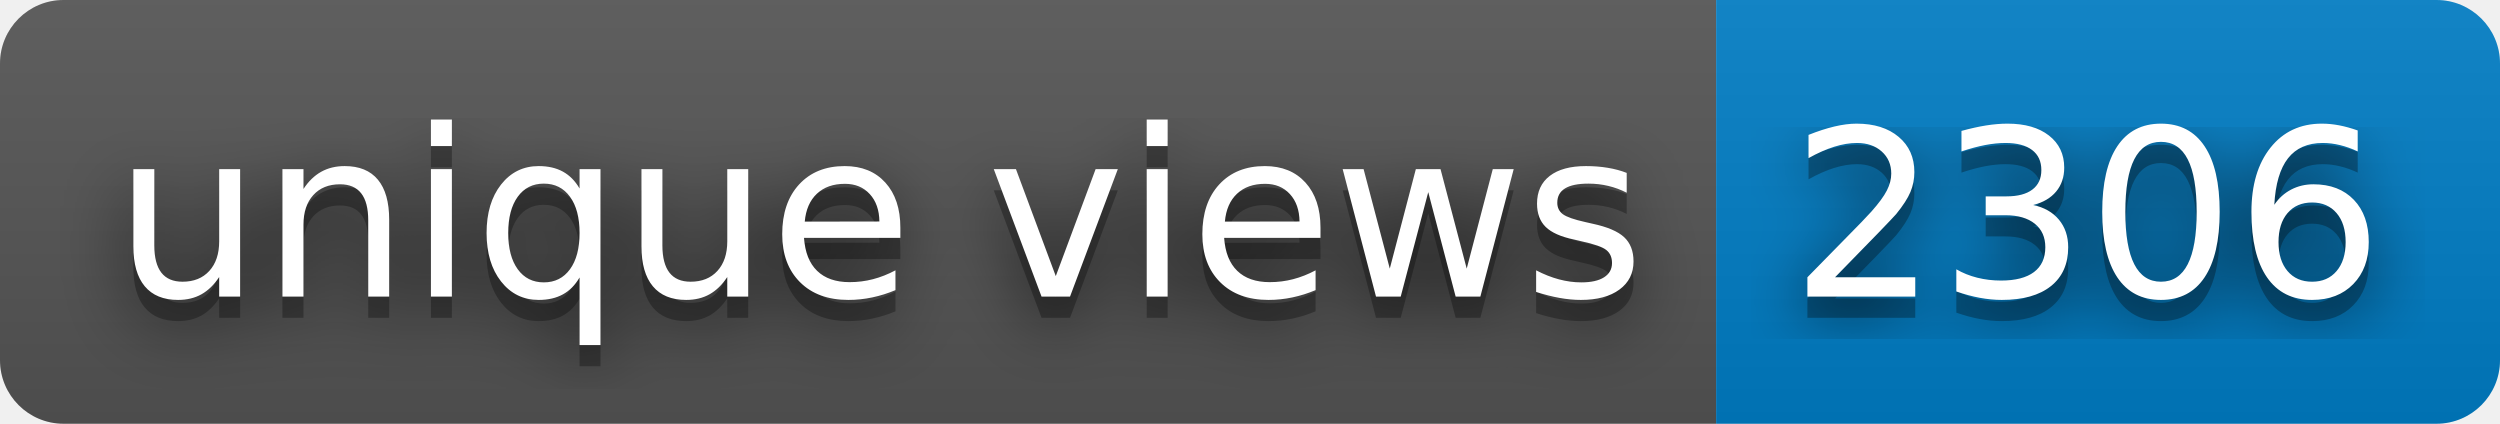
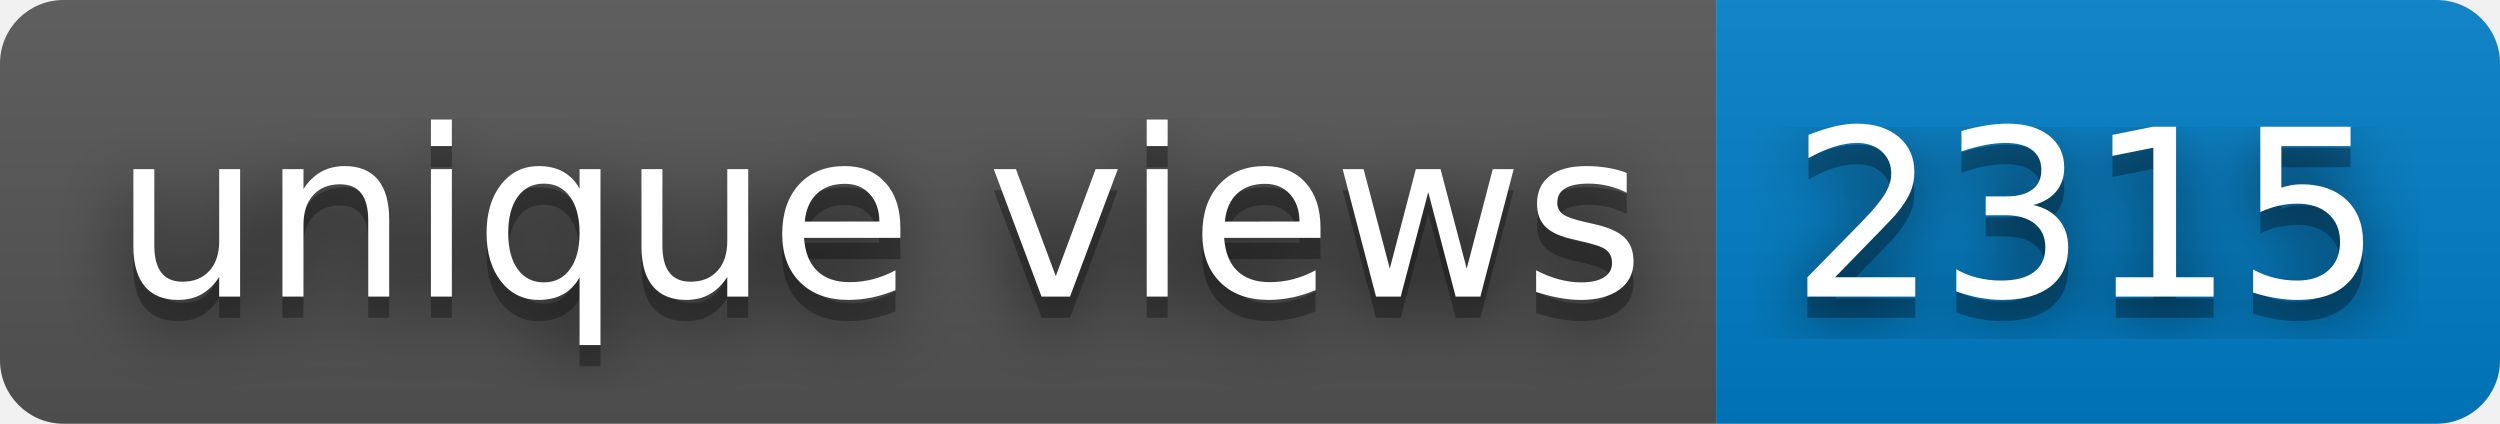
- <svg xmlns="http://www.w3.org/2000/svg" width="118" height="20" role="img" aria-label="unique views: 2306">
+ <svg xmlns="http://www.w3.org/2000/svg" width="118" height="20" role="img" aria-label="unique views: 2315">
  <filter id="blur">
    <feGaussianBlur stdDeviation="16" />
  </filter>
  <linearGradient id="s" x2="0" y2="100%">
    <stop offset="0" stop-color="#bbb" stop-opacity=".1" />
    <stop offset="1" stop-opacity=".1" />
  </linearGradient>
  <clipPath id="r">
    <rect width="118" height="20" rx="3" />
  </clipPath>
  <g clip-path="url(#r)">
    <rect width="81" height="20" fill="#555" />
    <rect x="81" width="37" height="20" fill="#007ec6" />
    <rect width="118" height="20" fill="url(#s)" />
  </g>
  <g fill="#fff" text-anchor="middle" font-family="Verdana,Geneva,DejaVu Sans,sans-serif" text-rendering="geometricPrecision" font-size="110">
    <g transform="scale(.1)">
      <g aria-hidden="true" fill="#010101">
        <text x="415" y="150" fill-opacity=".8" filter="url(#blur)" textLength="710">unique views</text>
        <text x="415" y="150" fill-opacity=".3" textLength="710">unique views</text>
      </g>
      <text x="415" y="140" textLength="710">unique views</text>
    </g>
    <g transform="scale(.1)">
      <g aria-hidden="true" fill="#010101">
-         <text x="985" y="150" fill-opacity=".8" filter="url(#blur)" textLength="270">2306</text>
-         <text x="985" y="150" fill-opacity=".3" textLength="270">2306</text>
+         <text x="985" y="150" fill-opacity=".8" filter="url(#blur)" textLength="270">2315</text>
+         <text x="985" y="150" fill-opacity=".3" textLength="270">2315</text>
      </g>
-       <text x="985" y="140" textLength="270">2306</text>
+       <text x="985" y="140" textLength="270">2315</text>
    </g>
  </g>
</svg>
